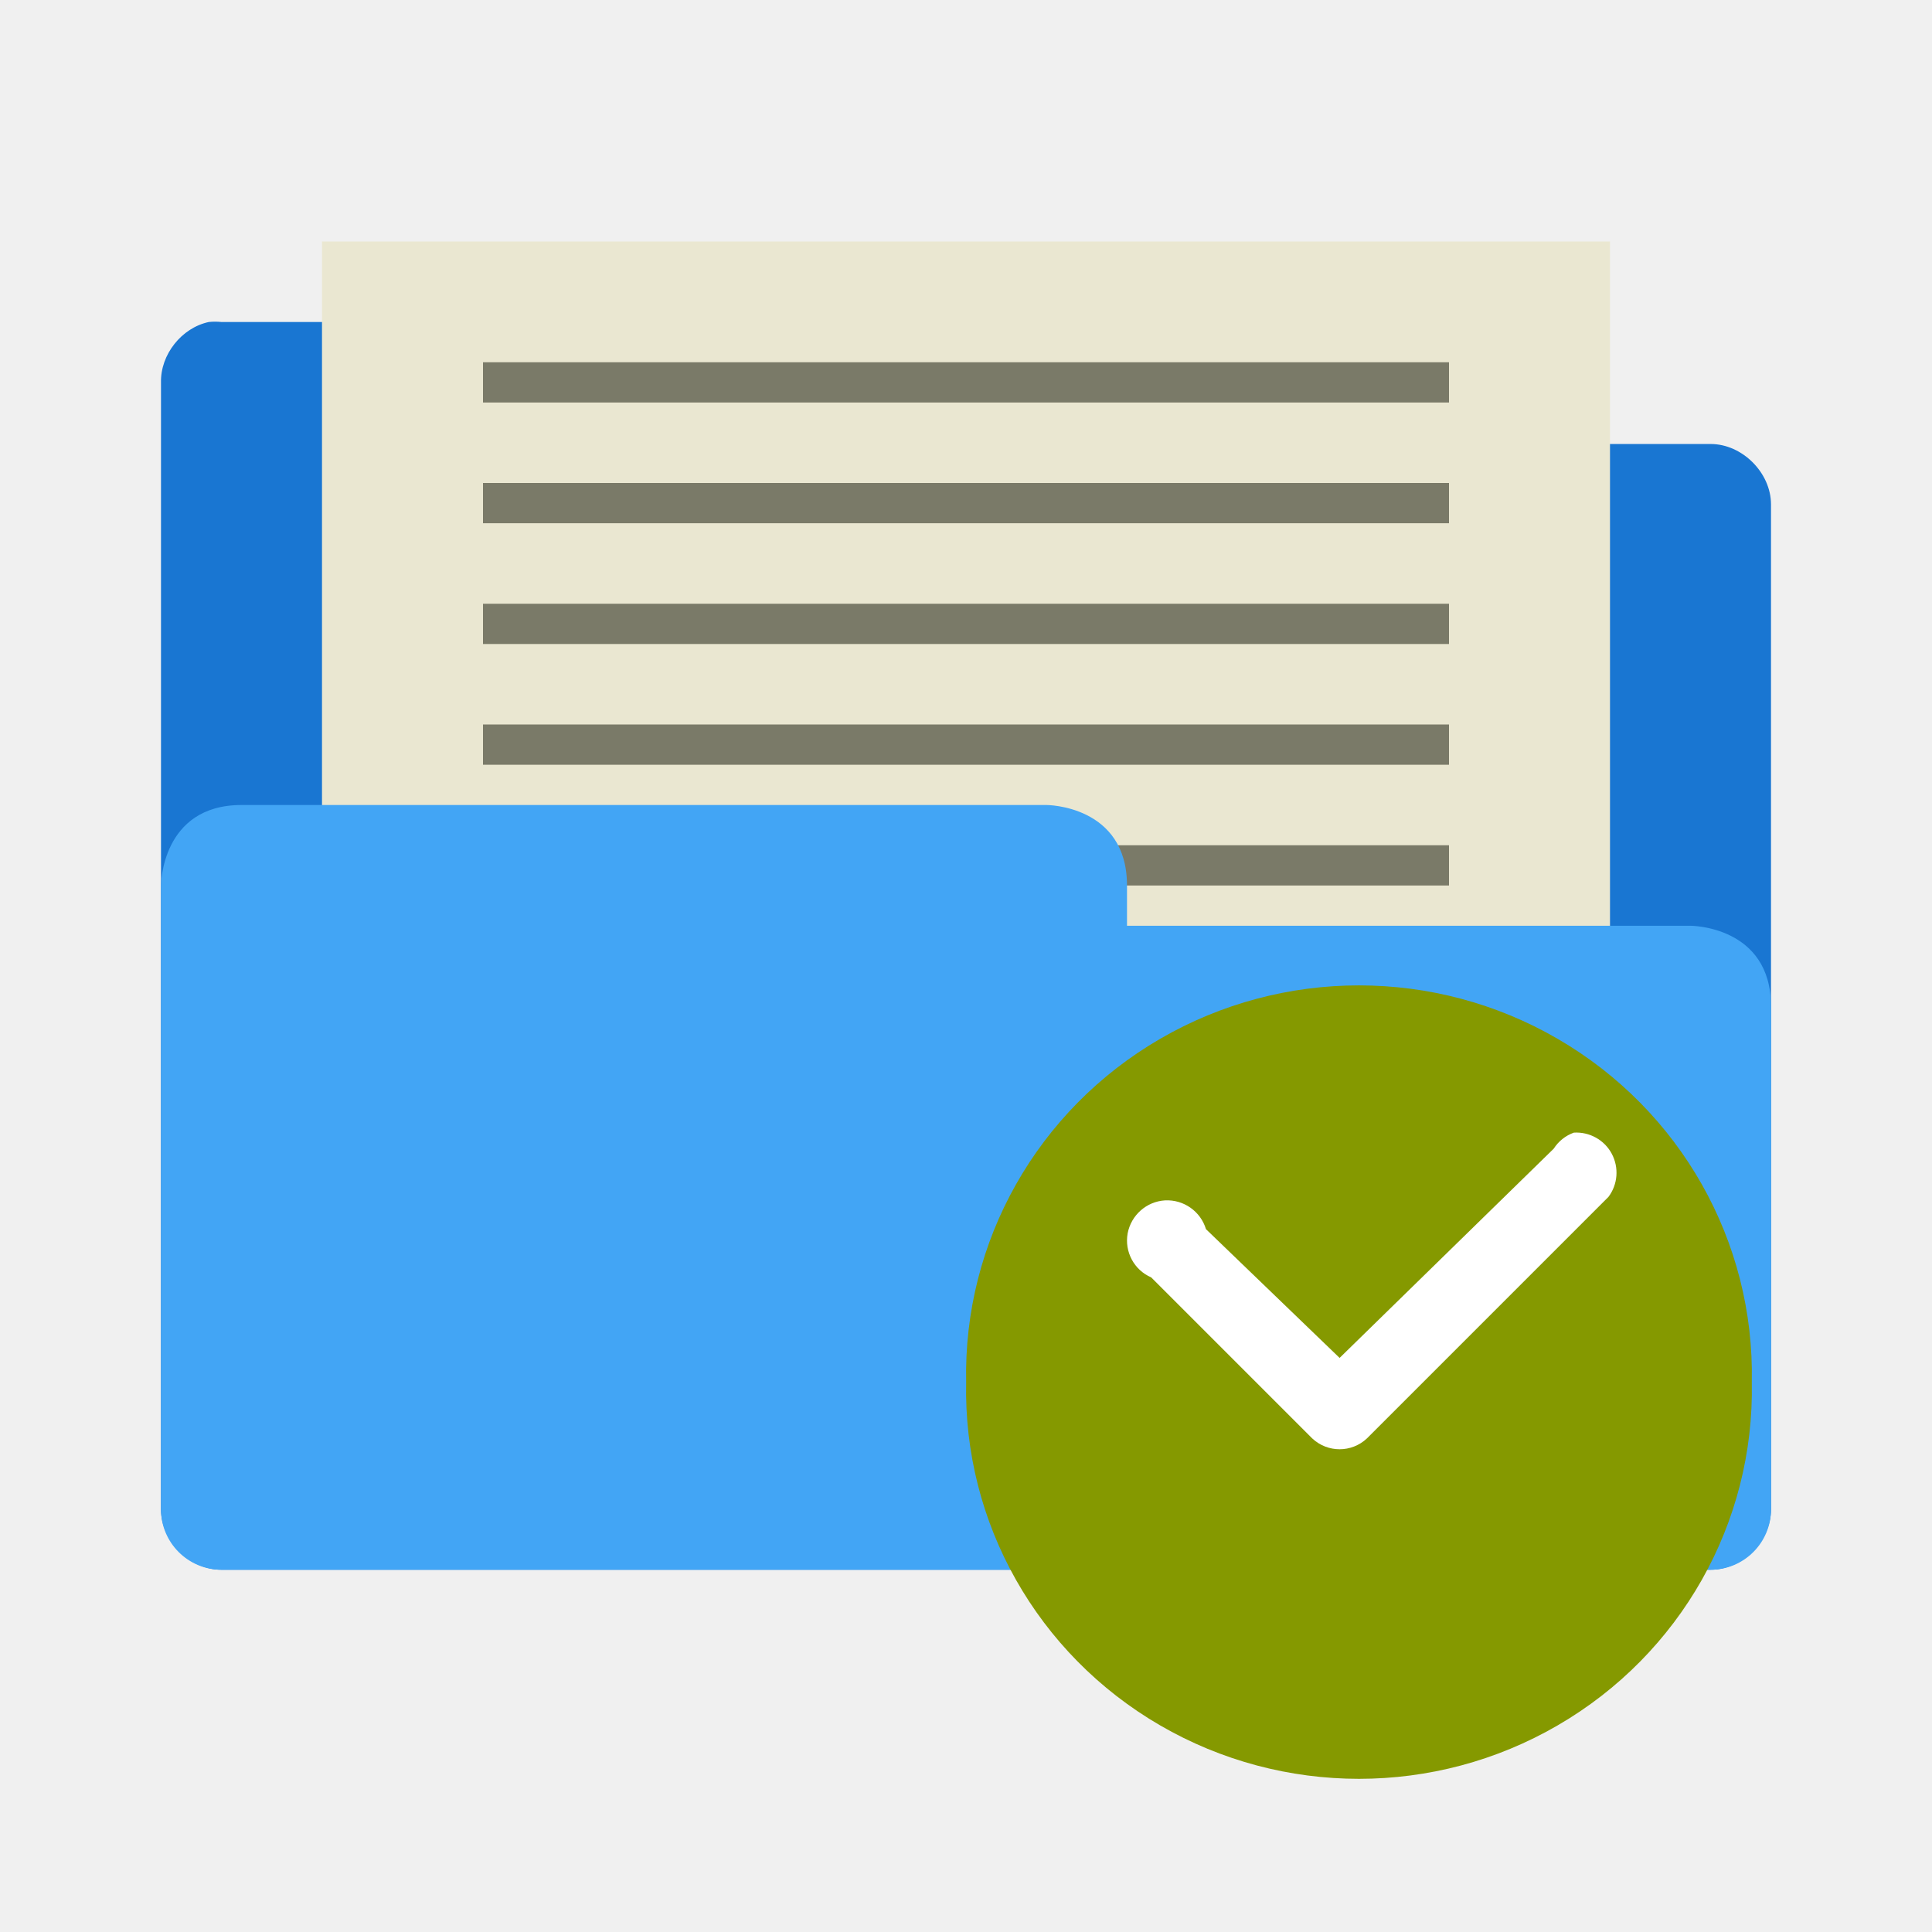
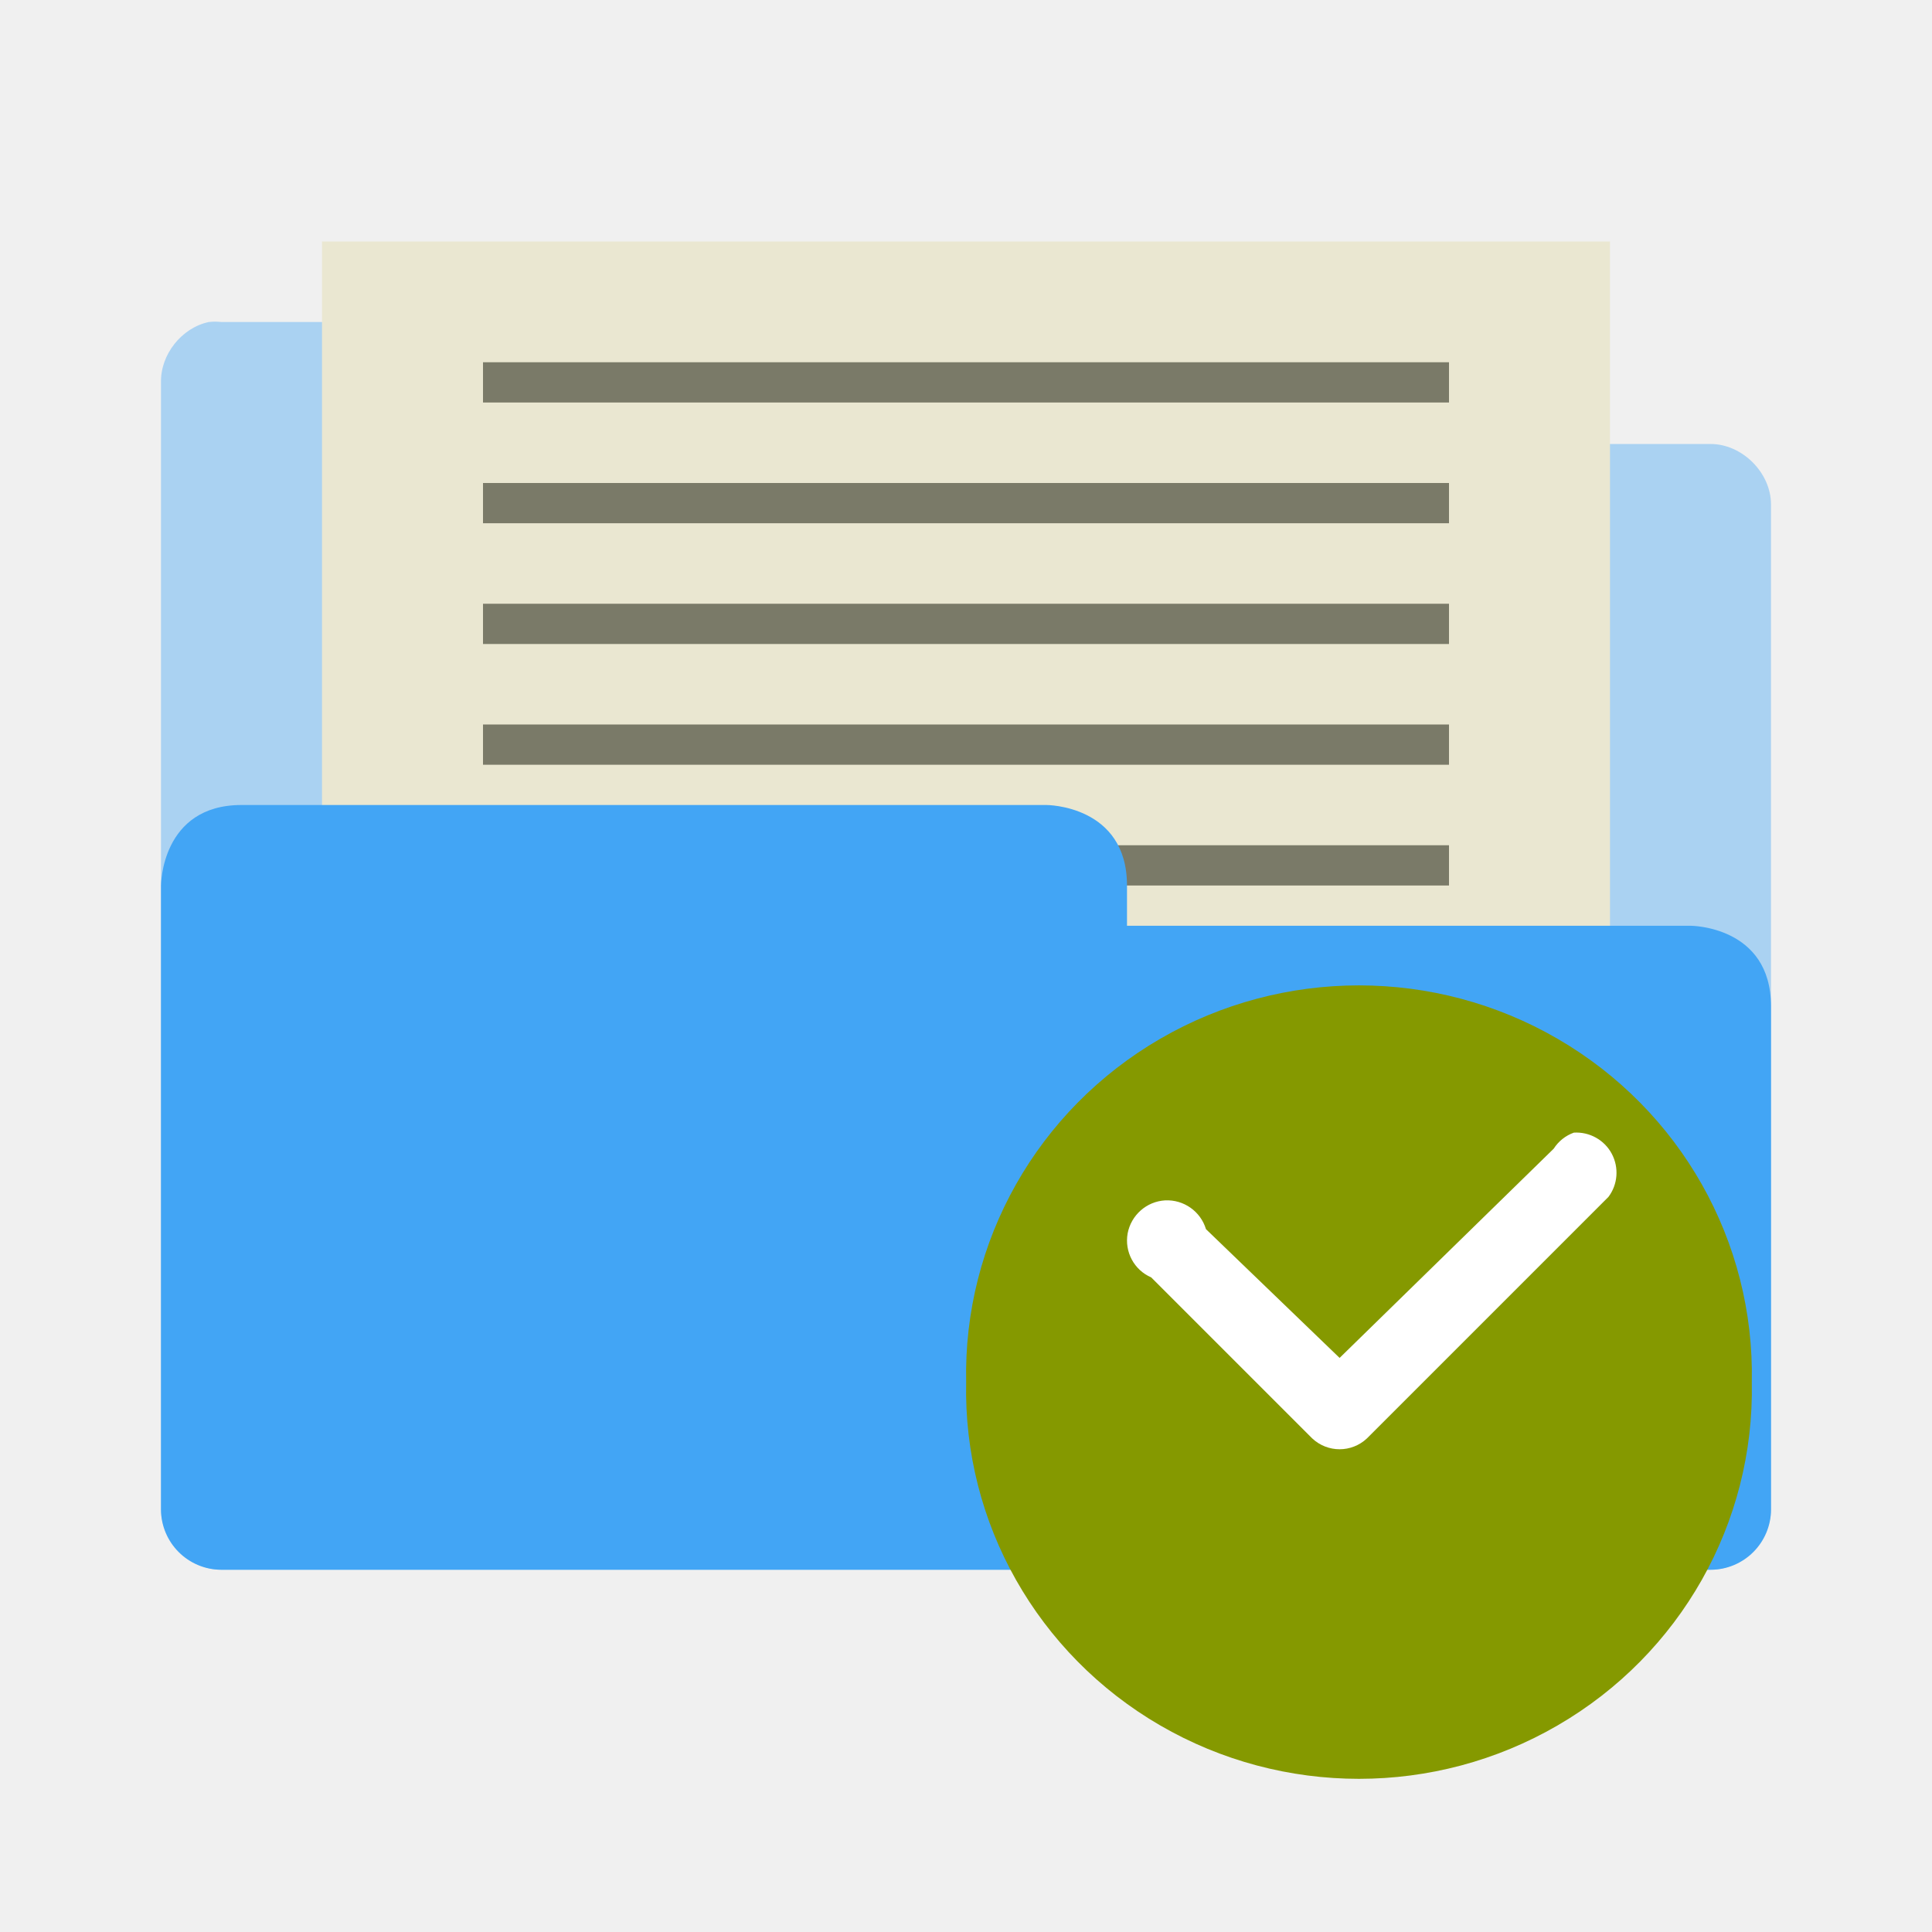
<svg xmlns="http://www.w3.org/2000/svg" id="svg3396" height="48" width="48" version="1.0">
  <defs id="defs3398">
    <radialGradient id="radialGradient2661" gradientUnits="userSpaceOnUse" cy="35.127" cx="23.071" gradientTransform="matrix(1.0638,0.013724,-0.009553,0.23168,118.7659,36.59173)" r="10.319">
      <stop id="stop2093" offset="0" />
      <stop id="stop2095" style="stop-opacity:0" offset="1" />
    </radialGradient>
    <linearGradient id="linearGradient2658" y2="46.073" gradientUnits="userSpaceOnUse" x2="28.857" y1="26" x1="28.857" gradientTransform="translate(106.8429,-0.4812744)">
      <stop id="stop3499" style="stop-color:#699536" offset="0" />
      <stop id="stop3501" style="stop-color:#587d2d" offset="1" />
    </linearGradient>
    <linearGradient id="linearGradient2656" y2="32.485" gradientUnits="userSpaceOnUse" x2="24.104" gradientTransform="matrix(0.89889,0,0,0.89347,121.3789,14.95273)" y1="15.169" x1="24.104">
      <stop id="stop2266" style="stop-color:#d7e866" offset="0" />
      <stop id="stop2268" style="stop-color:#8cab2a" offset="1" />
    </linearGradient>
    <linearGradient id="linearGradient2653" y2="47.273" gradientUnits="userSpaceOnUse" x2="24.139" gradientTransform="matrix(0.53994,0,0,0.53668,129.9939,23.01273)" y1="6.532" x1="24.139">
      <stop id="stop4224" style="stop-color:#fff" offset="0" />
      <stop id="stop4226" style="stop-color:#fff;stop-opacity:0" offset="1" />
    </linearGradient>
    <radialGradient id="radialGradient2455" gradientUnits="userSpaceOnUse" cy="5.017" cx="3" gradientTransform="matrix(-1.2749e-8,1.7143,-2.1593,-1.46e-8,12.809,2.857)" r="21">
      <stop id="stop3486" style="stop-color:#bdbdbd" offset="0" />
      <stop id="stop3488" style="stop-color:#d0d0d0" offset="1" />
    </radialGradient>
    <linearGradient id="linearGradient2453" y2="16.19" gradientUnits="userSpaceOnUse" x2="62.989" gradientTransform="translate(-50.941,0)" y1="13.183" x1="62.989">
      <stop id="stop6406" style="stop-color:#f9f9f9" offset="0" />
      <stop id="stop6408" style="stop-color:#c9c9c9" offset="1" />
    </linearGradient>
    <radialGradient id="radialGradient7600-312" gradientUnits="userSpaceOnUse" cy="486.65" cx="605.71" gradientTransform="matrix(-0.03213,0,0,0.037059,23.363,25.412)" r="117.14">
      <stop id="stop2681" offset="0" />
      <stop id="stop2683" style="stop-opacity:0" offset="1" />
    </radialGradient>
    <radialGradient id="radialGradient7598-526" gradientUnits="userSpaceOnUse" cy="486.65" cx="605.71" gradientTransform="matrix(0.03213,0,0,0.037059,24.637,25.412)" r="117.14">
      <stop id="stop2675" offset="0" />
      <stop id="stop2677" style="stop-opacity:0" offset="1" />
    </radialGradient>
    <linearGradient id="linearGradient7596-975" y2="609.51" gradientUnits="userSpaceOnUse" x2="302.86" gradientTransform="matrix(0.08284,0,0,0.037059,-5.9408,25.412)" y1="366.65" x1="302.86">
      <stop id="stop2667" style="stop-opacity:0" offset="0" />
      <stop id="stop2669" offset=".5" />
      <stop id="stop2671" style="stop-opacity:0" offset="1" />
    </linearGradient>
    <linearGradient id="linearGradient2446" y2="15.944" gradientUnits="userSpaceOnUse" x2="65.34" gradientTransform="translate(-53.765,-0.11419)" y1="45.114" x1="82.453">
      <stop id="stop3624" style="stop-color:#bb2b12" offset="0" />
      <stop id="stop3626" style="stop-color:#cd7233" offset="1" />
    </linearGradient>
    <radialGradient id="radialGradient2444" gradientUnits="userSpaceOnUse" cy="14.113" cx="63.969" gradientTransform="matrix(1.5647,-9.5143e-8,6.1772e-8,1.0159,-86.213,8.1461)" r="23.097">
      <stop id="stop3618" style="stop-color:#f0c178" offset="0" />
      <stop id="stop3270" style="stop-color:#e18941" offset=".5" />
      <stop id="stop3620" style="stop-color:#ec4f18" offset="1" />
    </radialGradient>
    <linearGradient id="linearGradient2441" y2="36.658" gradientUnits="userSpaceOnUse" x2="22.809" gradientTransform="matrix(1.1447,0,0,0.99775,-3.4661,1.0988)" y1="49.629" x1="22.935">
      <stop id="stop2661" style="stop-color:#0a0a0a;stop-opacity:.498" offset="0" />
      <stop id="stop2663" style="stop-color:#0a0a0a;stop-opacity:0" offset="1" />
    </linearGradient>
    <radialGradient id="radialGradient2438" gradientUnits="userSpaceOnUse" cy="8.302" cx="7.265" gradientTransform="matrix(0,1.208,-1.6272,0,26.372,8.2665)" r="20.98">
      <stop id="stop2693" style="stop-color:#fff;stop-opacity:0.4" offset="0" />
      <stop id="stop2695" style="stop-color:#fff;stop-opacity:0" offset="1" />
    </radialGradient>
    <linearGradient id="linearGradient2435" y2="33.955" gradientUnits="userSpaceOnUse" x2="15.215" y1="22.292" x1="11.566">
      <stop id="stop2687" style="stop-color:#fff;stop-opacity:.275" offset="0" />
      <stop id="stop2689" style="stop-color:#fff;stop-opacity:.078" offset="1" />
    </linearGradient>
  </defs>
-   <path style="font-size:medium;font-style:normal;font-variant:normal;font-weight:normal;font-stretch:normal;text-indent:0;text-align:start;text-decoration:none;line-height:normal;letter-spacing:normal;word-spacing:normal;text-transform:none;direction:ltr;block-progression:tb;writing-mode:lr-tb;text-anchor:start;baseline-shift:baseline;color:#000000;fill:#1976d2;fill-opacity:1;stroke:none;stroke-width:3;marker:none;visibility:visible;display:inline;overflow:visible;enable-background:accumulate;font-family:Sans;-inkscape-font-specification:Sans;opacity:1" d="M 5.188,8 C 4.511,8.144 3.985,8.809 4,9.5 L 4,37.5 c 7.86e-5,0.785 0.715,1.5 1.5,1.5 l 37,0 c 0.785,-7.9e-5 1.5,-0.715 1.5,-1.5 l 0,-24.969 c -7.9e-5,-0.785 -0.715,-1.5 -1.5,-1.5 l -14.5,0 0,-1.531 c -7.9e-5,-0.785 -0.715,-1.5 -1.5,-1.5 l -21,0 c -0.104,-0.011 -0.209,-0.011 -0.312,0 z" id="path3912-0" />
+   <path style="font-size:medium;font-style:normal;font-variant:normal;font-weight:normal;font-stretch:normal;text-indent:0;text-align:start;text-decoration:none;line-height:normal;letter-spacing:normal;word-spacing:normal;text-transform:none;direction:ltr;block-progression:tb;writing-mode:lr-tb;text-anchor:start;baseline-shift:baseline;color:#000000;fill:#42a5f5;fill-opacity:1;stroke:none;stroke-width:3;marker:none;visibility:visible;display:inline;overflow:visible;enable-background:accumulate;font-family:Sans;-inkscape-font-specification:Sans;opacity:0.4" d="M 5.188,8 C 4.511,8.144 3.985,8.809 4,9.5 L 4,37.5 c 7.86e-5,0.785 0.715,1.5 1.5,1.5 l 37,0 c 0.785,-7.9e-5 1.5,-0.715 1.5,-1.5 l 0,-24.969 c -7.9e-5,-0.785 -0.715,-1.5 -1.5,-1.5 l -14.5,0 0,-1.531 c -7.9e-5,-0.785 -0.715,-1.5 -1.5,-1.5 l -21,0 c -0.104,-0.011 -0.209,-0.011 -0.312,0 z" id="path3912-0" />
  <path style="fill:#eae7d1;fill-opacity:1" d="M 8,6 40,6 40,25 8,25 z" id="path6" />
  <path style="fill:#7a7a68;fill-opacity:1" id="path20-3-9" d="m 12,21 24,0 0,1 -24,0 z" />
  <path style="font-size:medium;font-style:normal;font-variant:normal;font-weight:normal;font-stretch:normal;text-indent:0;text-align:start;text-decoration:none;line-height:normal;letter-spacing:normal;word-spacing:normal;text-transform:none;direction:ltr;block-progression:tb;writing-mode:lr-tb;text-anchor:start;baseline-shift:baseline;color:#000000;fill:#42a5f5;fill-opacity:1;stroke:none;stroke-width:3;marker:none;visibility:visible;display:inline;overflow:visible;enable-background:accumulate;font-family:Sans;-inkscape-font-specification:Sans" d="M 6 20 C 4 20 4 22 4 22 L 4 23.594 L 4 37.5 A 1.5 1.5 0 0 0 5.5 39 L 42.5 39 A 1.5 1.5 0 0 0 44 37.5 L 44 27 L 44 25 C 44 23 42 23 42 23 L 41 23 L 39 23 L 36 23 L 28 23 L 28 22 C 28 20 26 20 26 20 L 8 20 L 7 20 L 6 20 z " id="path3912" />
  <path style="fill:#7a7a68;fill-opacity:1" id="path20" d="m 12,12 24,0 0,1 -24,0 z" />
  <path style="fill:#7a7a68;fill-opacity:1" id="path20-1" d="m 12,9 24,0 0,1 -24,0 z" />
  <path style="fill:#7a7a68;fill-opacity:1" id="path20-3" d="m 12,15 24,0 0,1 -24,0 z" />
  <path style="fill:#7a7a68;fill-opacity:1" id="path20-3-3" d="m 12,18 24,0 0,1 -24,0 z" />
  <path style="fill:#859900;fill-rule:evenodd" d="m 43.523,34.34 c 0.07,3.496 -1.773,6.758 -4.824,8.527 -3.047,1.77 -6.824,1.77 -9.875,0 -3.051,-1.77 -4.895,-5.031 -4.82,-8.527 -0.074,-3.5 1.77,-6.762 4.82,-8.531 3.051,-1.77 6.828,-1.77 9.875,0 3.051,1.77 4.895,5.031 4.824,8.531 z" id="path8" />
  <path style="fill:#ffffff" d="m 39.102,28.14 c -0.207,0.074 -0.383,0.215 -0.5,0.398 l -5.32,5.199 -3.32,-3.199 c -0.133,-0.441 -0.551,-0.738 -1.016,-0.715 -0.461,0.027 -0.844,0.367 -0.93,0.82 -0.082,0.457 0.16,0.91 0.586,1.094 l 4,4 c 0.383,0.359 0.977,0.359 1.359,0 l 6,-6 c 0.234,-0.309 0.266,-0.73 0.082,-1.074 -0.184,-0.344 -0.555,-0.547 -0.941,-0.523 z" id="path10" />
</svg>
